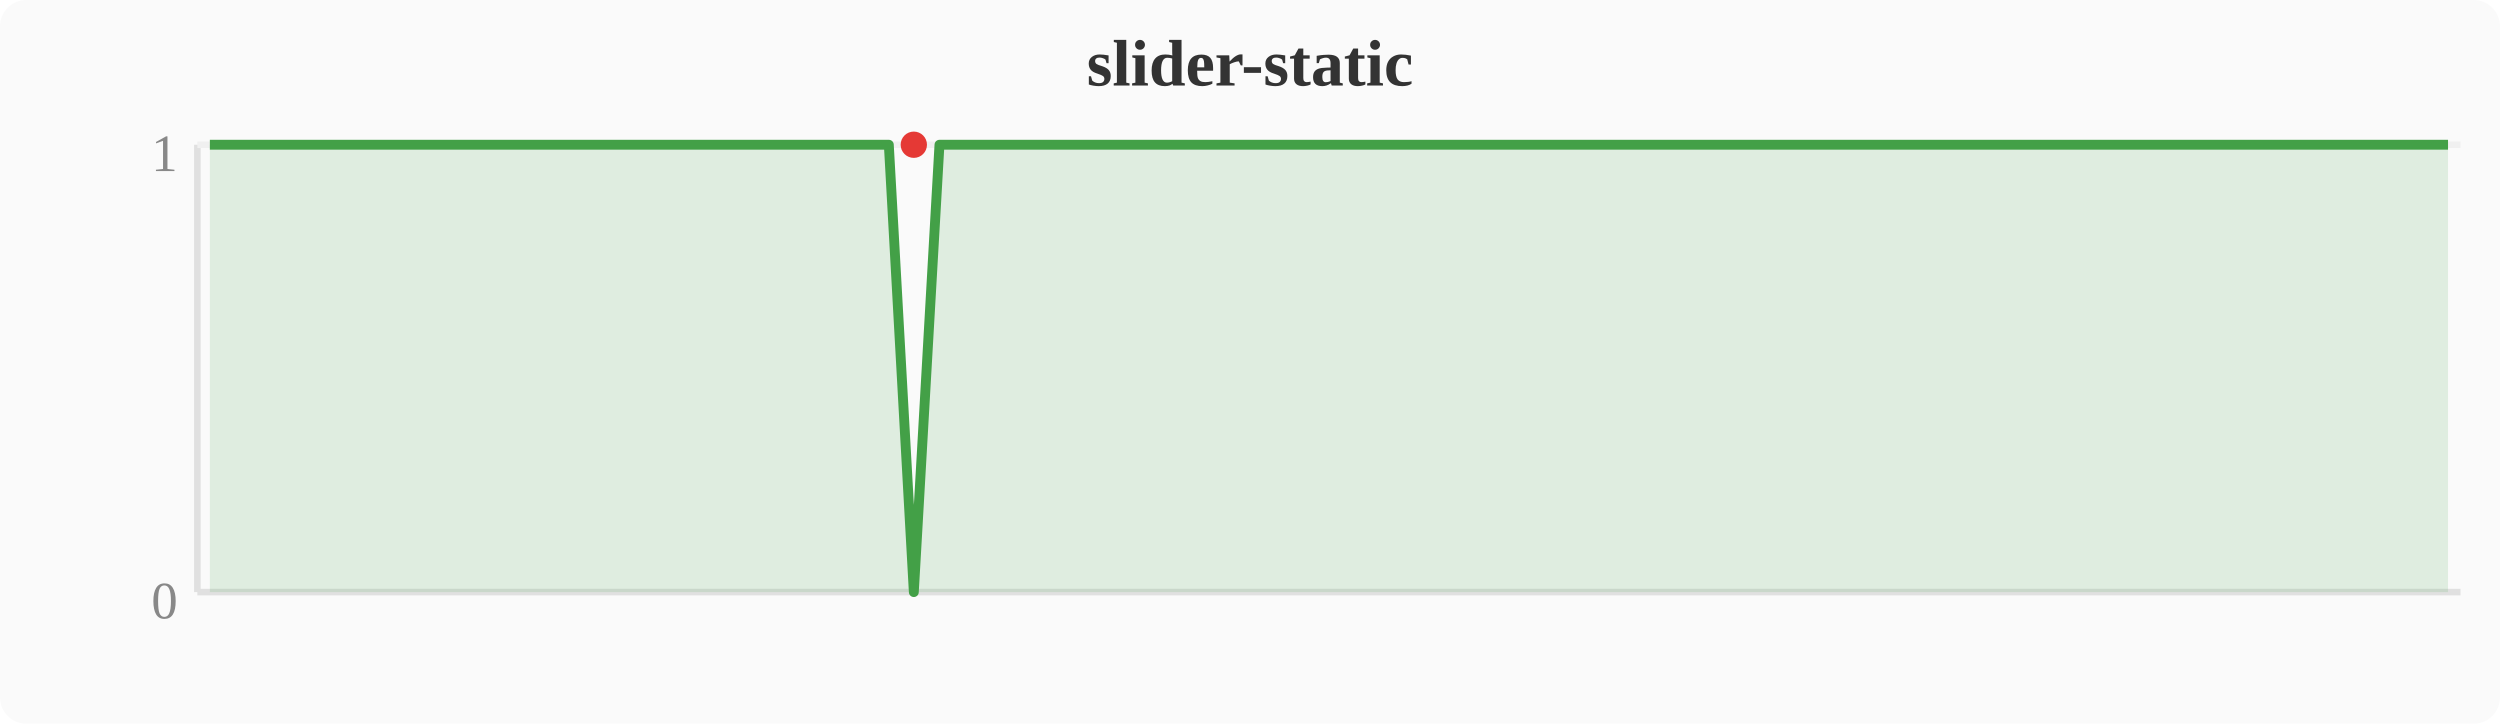
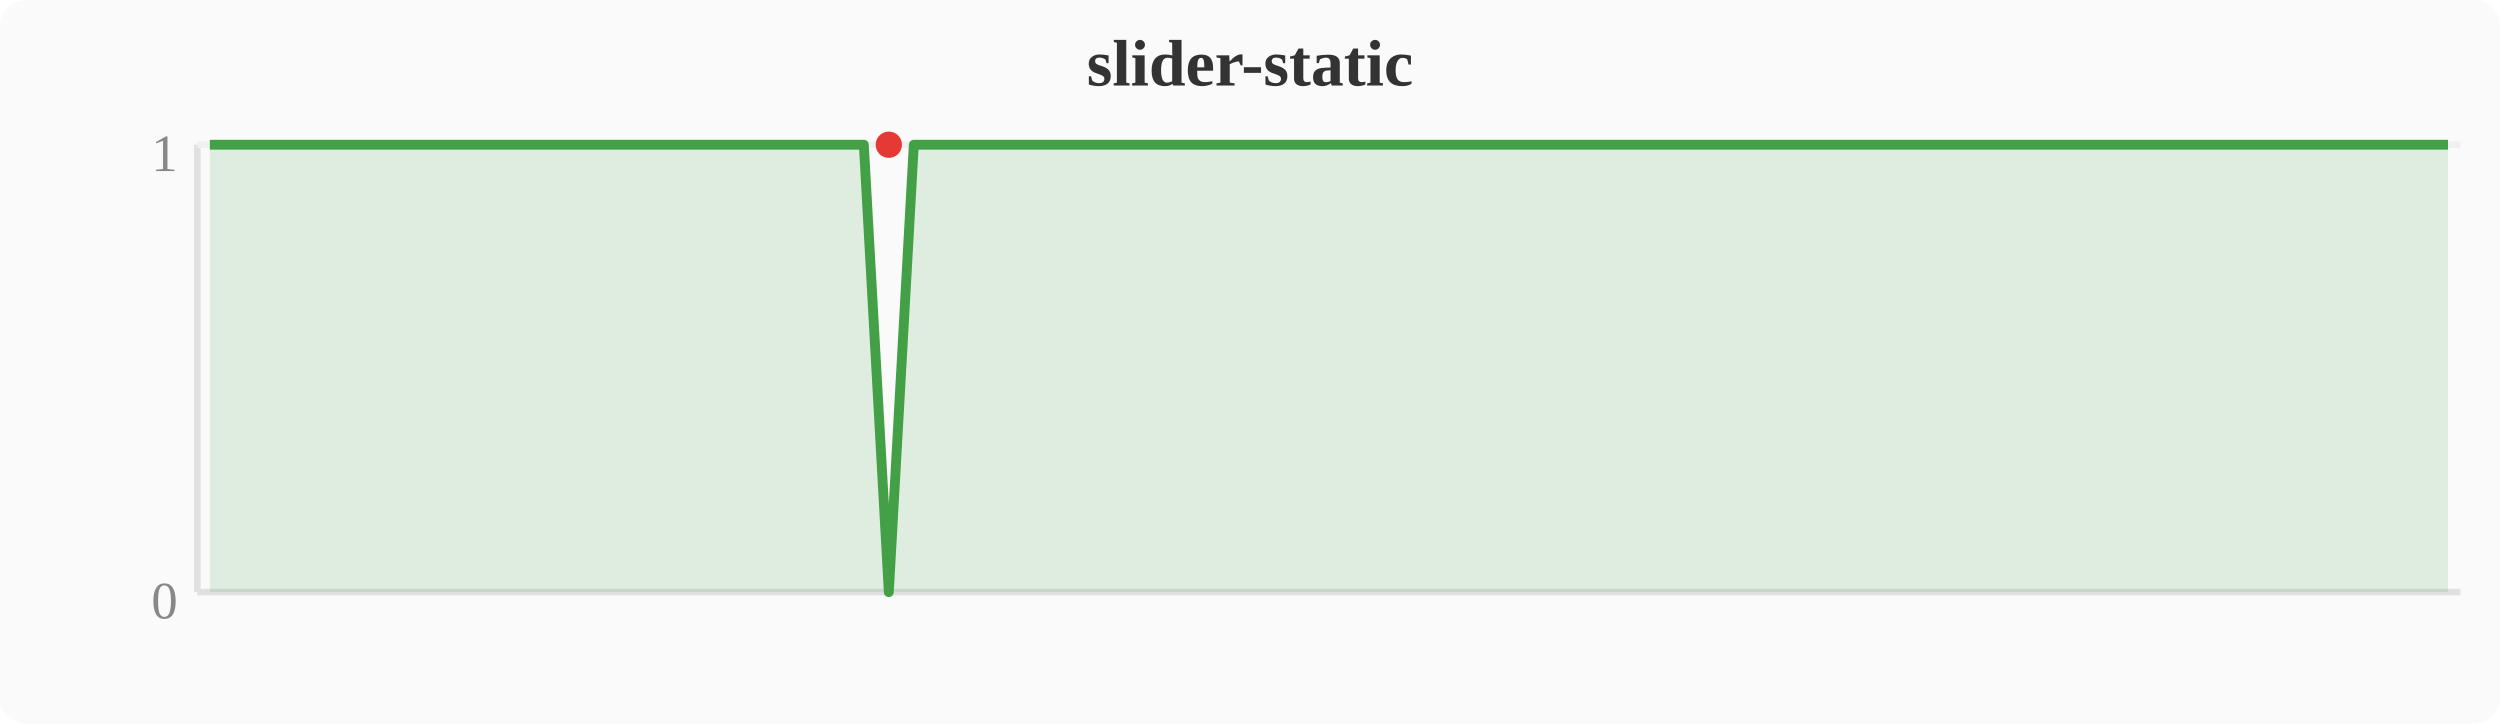
<svg xmlns="http://www.w3.org/2000/svg" width="380" height="110" viewBox="0 0 380 110">
  <rect width="380" height="110" fill="#fafafa" rx="4" />
  <text x="190" y="13" text-anchor="middle" font-size="10" font-weight="bold" fill="#333">slider-static</text>
  <line x1="30" y1="22" x2="30" y2="90" stroke="#e0e0e0" stroke-width="1" />
  <line x1="30" y1="90" x2="374" y2="90" stroke="#e0e0e0" stroke-width="1" />
  <line x1="30" y1="22" x2="374" y2="22" stroke="#f0f0f0" stroke-width="1" />
  <text x="27" y="94" text-anchor="end" font-size="8" fill="#888">0</text>
  <text x="27" y="26" text-anchor="end" font-size="8" fill="#888">1</text>
-   <polygon points="31.9,22.0 35.7,22.0 39.6,22.0 43.4,22.0 47.2,22.0 51.0,22.0 54.8,22.0 58.7,22.0 62.5,22.0 66.3,22.0 70.1,22.0 74.0,22.0 77.8,22.0 81.6,22.0 85.4,22.0 89.2,22.0 93.1,22.0 96.9,22.0 100.7,22.0 104.5,22.0 108.4,22.0 112.2,22.0 116.0,22.0 119.8,22.0 123.6,22.0 127.5,22.0 131.3,22.0 135.1,22.0 138.9,90.0 142.8,22.0 146.6,22.0 150.4,22.0 154.2,22.0 158.0,22.0 161.9,22.0 165.7,22.0 169.5,22.0 173.3,22.0 177.2,22.0 181.0,22.0 184.8,22.0 188.6,22.0 192.4,22.0 196.3,22.0 200.1,22.0 203.9,22.0 207.7,22.0 211.6,22.0 215.4,22.0 219.2,22.0 223.0,22.0 226.8,22.0 230.7,22.0 234.5,22.0 238.3,22.0 242.1,22.0 246.0,22.0 249.8,22.0 253.6,22.0 257.4,22.0 261.2,22.0 265.1,22.0 268.9,22.0 272.7,22.0 276.5,22.0 280.4,22.0 284.2,22.0 288.0,22.0 291.8,22.0 295.6,22.0 299.5,22.0 303.3,22.0 307.1,22.0 310.9,22.0 314.8,22.0 318.6,22.0 322.4,22.0 326.2,22.0 330.0,22.0 333.9,22.0 337.7,22.0 341.5,22.0 345.3,22.0 349.2,22.0 353.0,22.0 356.8,22.0 360.6,22.0 364.4,22.0 368.3,22.0 372.1,22.0 372.1,90 31.9,90" fill="#43a047" opacity="0.15" />
-   <polyline points="31.9,22.0 35.7,22.0 39.6,22.0 43.4,22.0 47.2,22.0 51.0,22.0 54.8,22.0 58.7,22.0 62.5,22.0 66.3,22.0 70.1,22.0 74.0,22.0 77.8,22.0 81.6,22.0 85.4,22.0 89.2,22.0 93.1,22.0 96.9,22.0 100.7,22.0 104.5,22.0 108.4,22.0 112.2,22.0 116.0,22.0 119.8,22.0 123.6,22.0 127.5,22.0 131.3,22.0 135.1,22.0 138.9,90.0 142.8,22.0 146.6,22.0 150.4,22.0 154.2,22.0 158.0,22.0 161.9,22.0 165.7,22.0 169.5,22.0 173.3,22.0 177.2,22.0 181.0,22.0 184.8,22.0 188.6,22.0 192.4,22.0 196.3,22.0 200.1,22.0 203.9,22.0 207.7,22.0 211.6,22.0 215.4,22.0 219.2,22.0 223.0,22.0 226.8,22.0 230.7,22.0 234.5,22.0 238.3,22.0 242.1,22.0 246.0,22.0 249.8,22.0 253.6,22.0 257.4,22.0 261.2,22.0 265.1,22.0 268.9,22.0 272.7,22.0 276.5,22.0 280.4,22.0 284.2,22.0 288.0,22.0 291.8,22.0 295.6,22.0 299.5,22.0 303.3,22.0 307.1,22.0 310.9,22.0 314.8,22.0 318.6,22.0 322.4,22.0 326.2,22.0 330.0,22.0 333.9,22.0 337.7,22.0 341.5,22.0 345.3,22.0 349.2,22.0 353.0,22.0 356.8,22.0 360.6,22.0 364.4,22.0 368.3,22.0 372.1,22.0" fill="none" stroke="#43a047" stroke-width="1.5" stroke-linejoin="round" />
-   <circle cx="138.9" cy="22.0" r="2" fill="#e53935" />
+   <polygon points="31.9,22.0 35.7,22.0 39.6,22.0 43.4,22.0 47.2,22.0 51.0,22.0 54.8,22.0 58.7,22.0 62.5,22.0 66.3,22.0 70.1,22.0 74.0,22.0 77.8,22.0 81.6,22.0 85.4,22.0 89.2,22.0 93.1,22.0 96.9,22.0 100.7,22.0 104.5,22.0 108.4,22.0 112.2,22.0 116.0,22.0 119.8,22.0 123.6,22.0 127.5,22.0 131.3,22.0 135.1,90.0 138.9,22.0 142.8,22.0 146.6,22.0 150.4,22.0 154.2,22.0 158.0,22.0 161.9,22.0 165.7,22.0 169.5,22.0 173.3,22.0 177.2,22.0 181.0,22.0 184.8,22.0 188.6,22.0 192.4,22.0 196.3,22.0 200.1,22.0 203.9,22.0 207.7,22.0 211.6,22.0 215.4,22.0 219.2,22.0 223.0,22.0 226.8,22.0 230.7,22.0 234.5,22.0 238.3,22.0 242.1,22.0 246.0,22.0 249.8,22.0 253.6,22.0 257.4,22.0 261.2,22.0 265.1,22.0 268.9,22.0 272.7,22.0 276.5,22.0 280.4,22.0 284.2,22.0 288.0,22.0 291.8,22.0 295.6,22.0 299.5,22.0 303.3,22.0 307.1,22.0 310.9,22.0 314.8,22.0 318.6,22.0 322.4,22.0 326.2,22.0 330.0,22.0 333.9,22.0 337.7,22.0 341.5,22.0 345.3,22.0 349.2,22.0 353.0,22.0 356.8,22.0 360.6,22.0 364.4,22.0 368.3,22.0 372.1,22.0 372.1,90 31.9,90" fill="#43a047" opacity="0.15" />
+   <polyline points="31.9,22.0 35.7,22.0 39.6,22.0 43.4,22.0 47.2,22.0 51.0,22.0 54.8,22.0 58.7,22.0 62.5,22.0 66.3,22.0 70.1,22.0 74.0,22.0 77.8,22.0 81.6,22.0 85.4,22.0 89.2,22.0 93.1,22.0 96.9,22.0 100.7,22.0 104.5,22.0 108.4,22.0 112.2,22.0 116.0,22.0 119.8,22.0 123.6,22.0 127.5,22.0 131.3,22.0 135.1,90.0 138.9,22.0 142.8,22.0 146.6,22.0 150.4,22.0 154.2,22.0 158.0,22.0 161.9,22.0 165.7,22.0 169.5,22.0 173.3,22.0 177.2,22.0 181.0,22.0 184.8,22.0 188.6,22.0 192.4,22.0 196.3,22.0 200.1,22.0 203.9,22.0 207.7,22.0 211.6,22.0 215.4,22.0 219.2,22.0 223.0,22.0 226.8,22.0 230.7,22.0 234.5,22.0 238.3,22.0 242.1,22.0 246.0,22.0 249.8,22.0 253.6,22.0 257.4,22.0 261.2,22.0 265.1,22.0 268.9,22.0 272.7,22.0 276.5,22.0 280.4,22.0 284.2,22.0 288.0,22.0 291.8,22.0 295.6,22.0 299.5,22.0 303.3,22.0 307.1,22.0 310.9,22.0 314.8,22.0 318.6,22.0 322.4,22.0 326.2,22.0 330.0,22.0 333.9,22.0 337.7,22.0 341.5,22.0 345.3,22.0 349.2,22.0 353.0,22.0 356.8,22.0 360.6,22.0 364.4,22.0 368.3,22.0 372.1,22.0" fill="none" stroke="#43a047" stroke-width="1.5" stroke-linejoin="round" />
+   <circle cx="135.1" cy="22.0" r="2" fill="#e53935" />
</svg>
